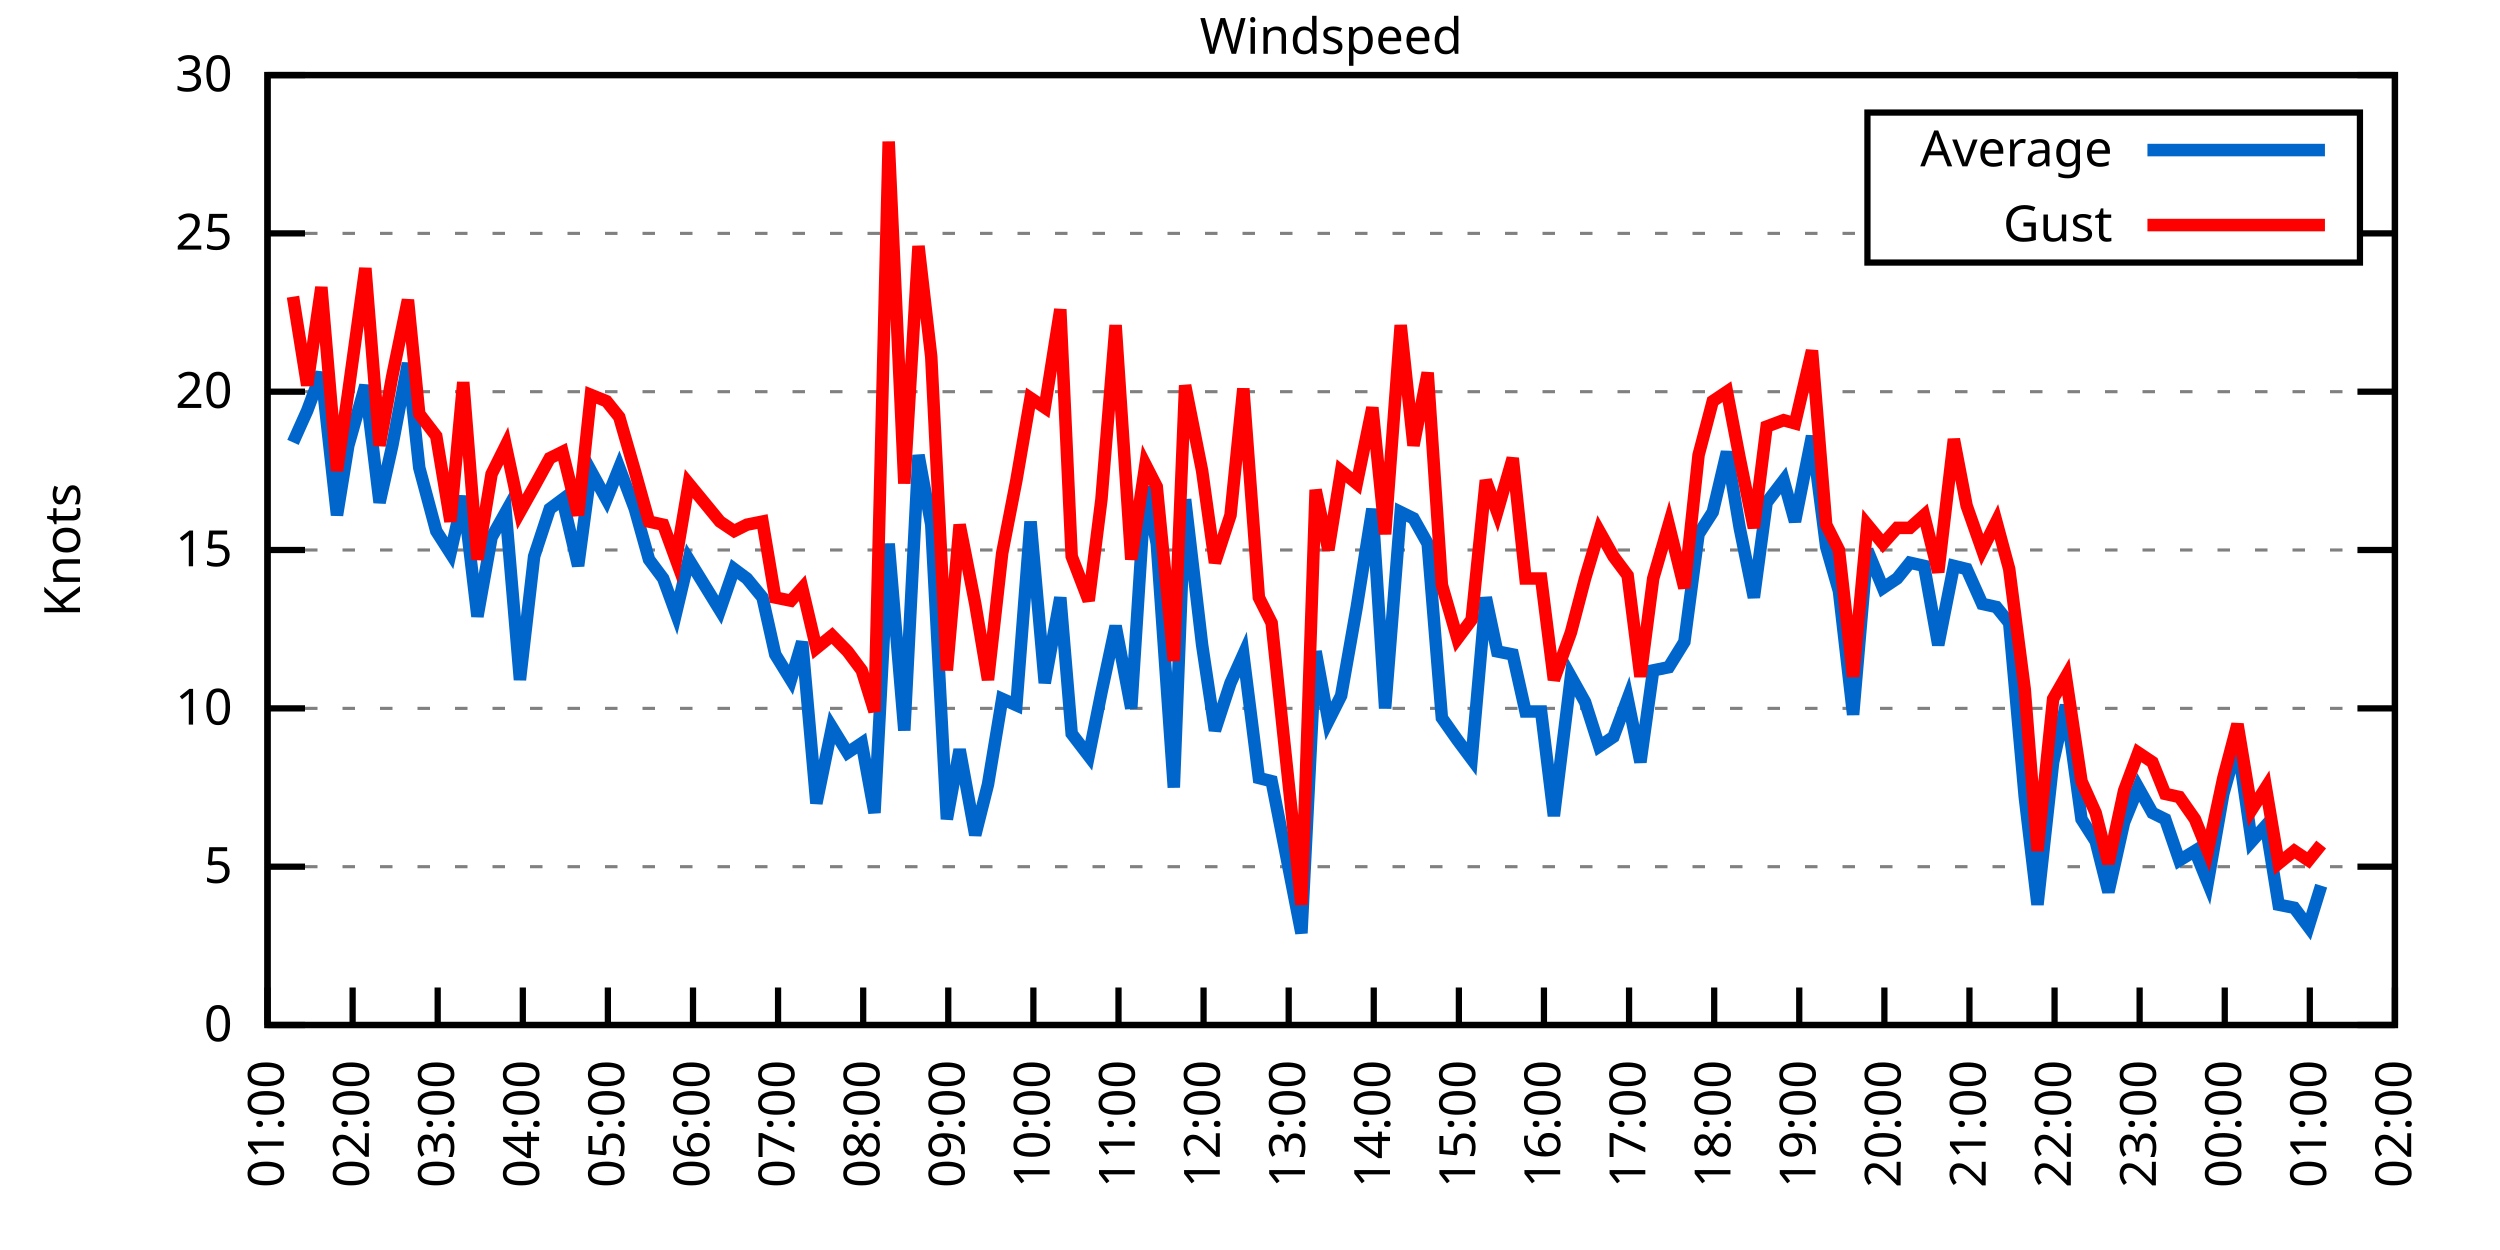
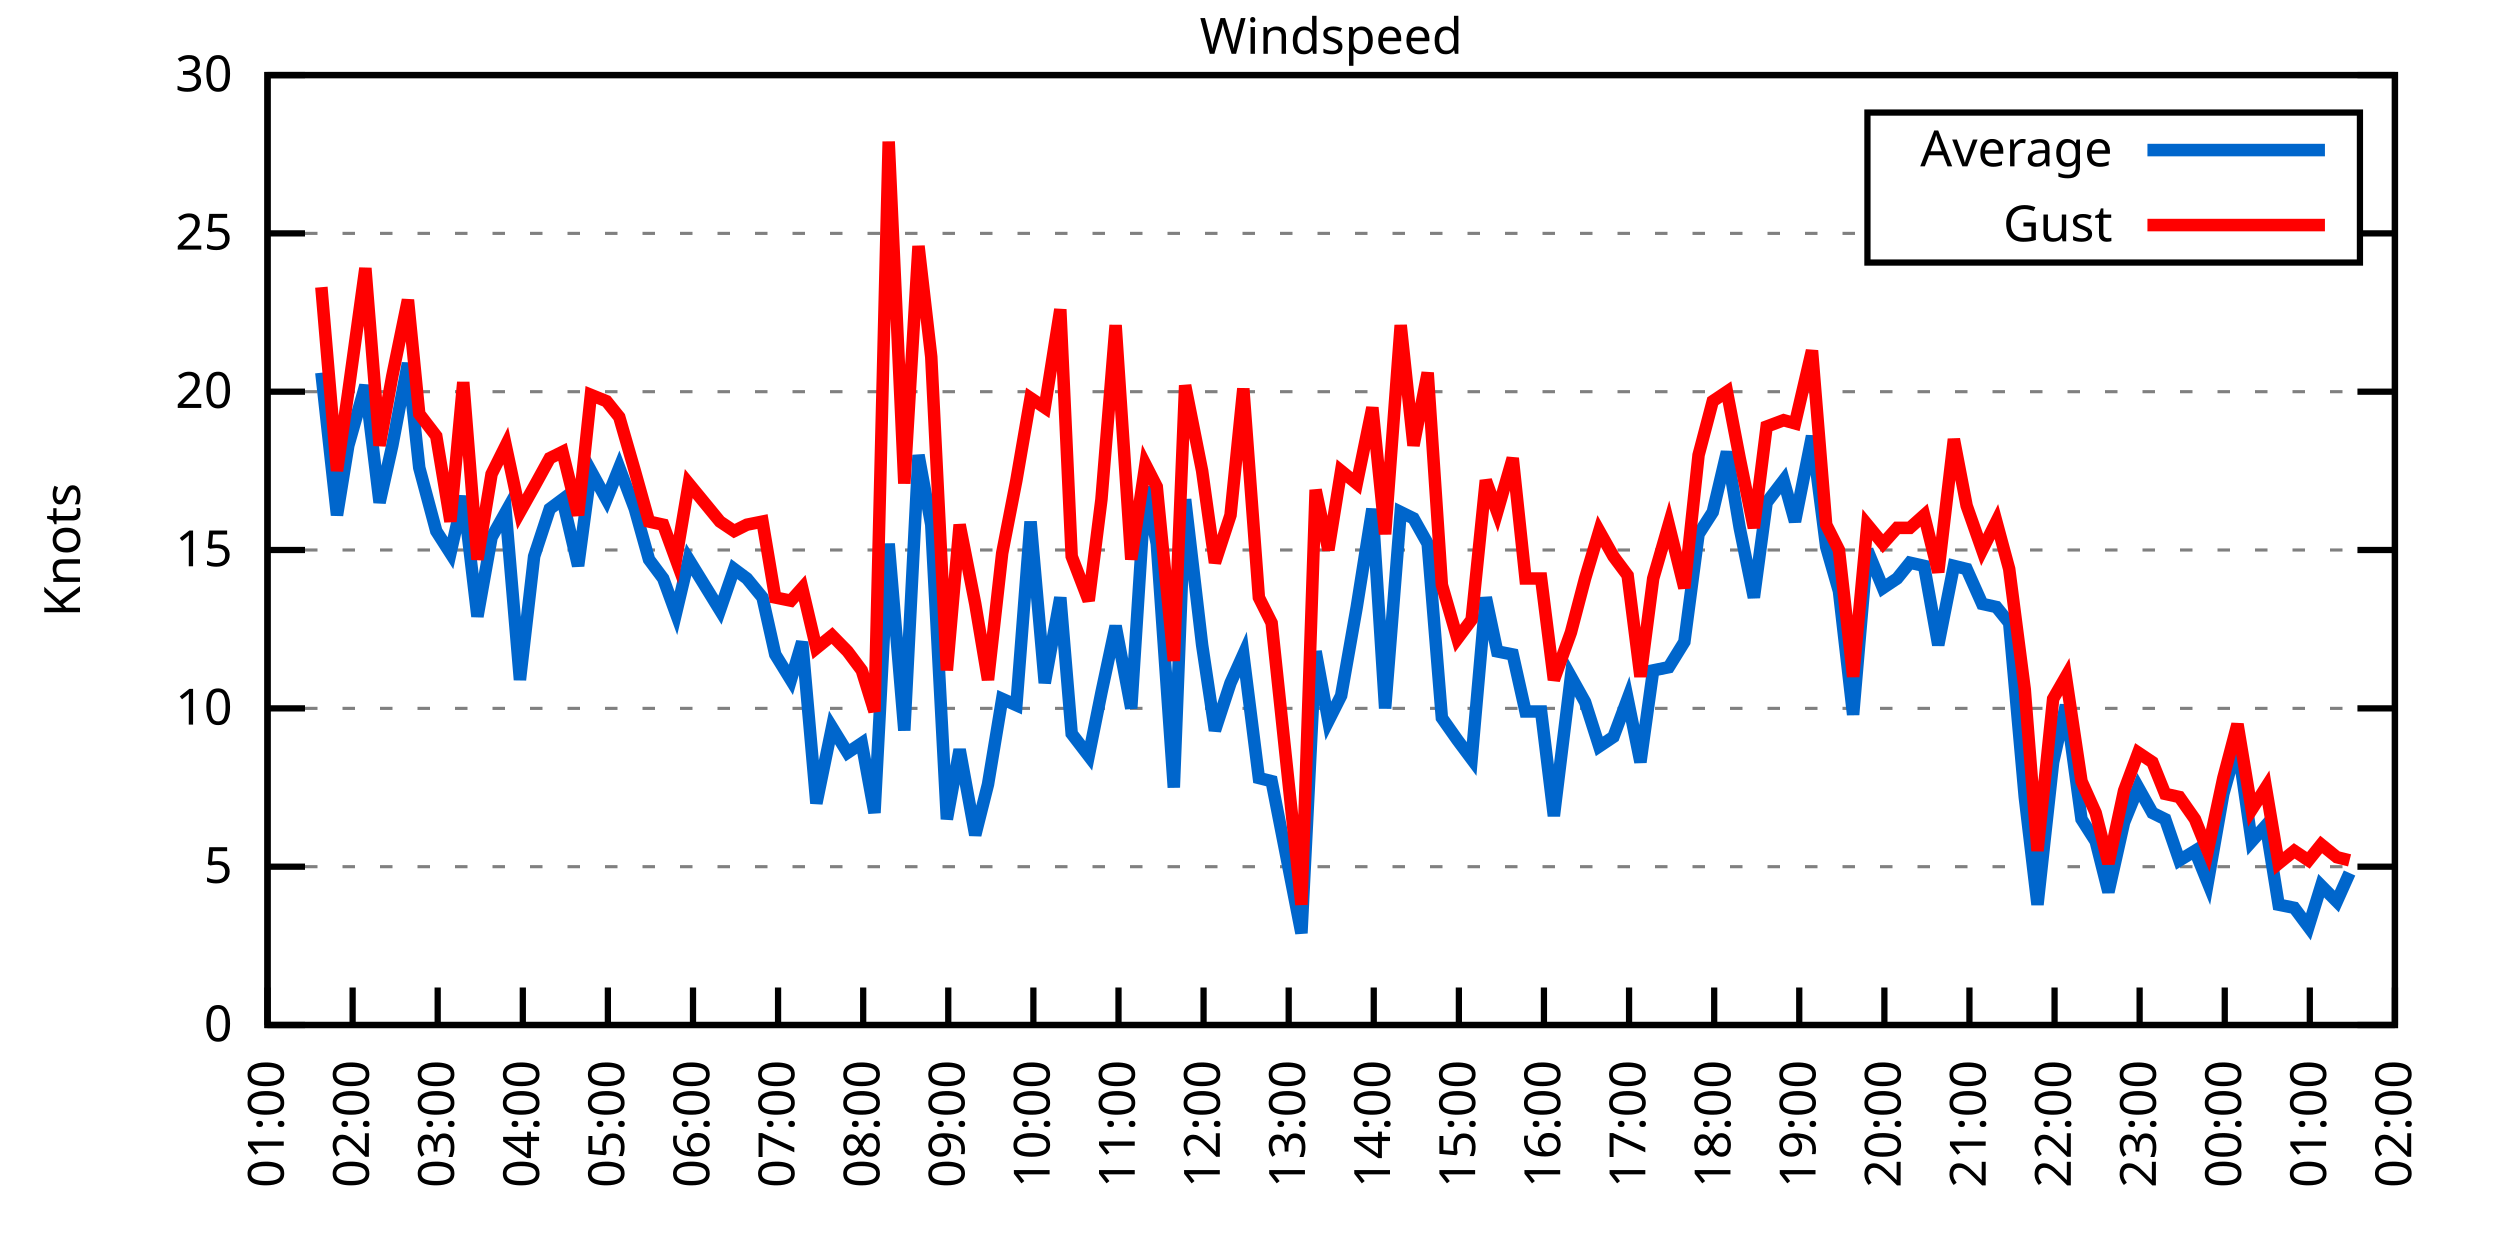
<svg xmlns="http://www.w3.org/2000/svg" xmlns:xlink="http://www.w3.org/1999/xlink" width="400" height="200" viewBox="0 0 400 200">
  <g id="gnuplot_canvas">
    <rect x="0" y="0" width="400" height="200" fill="none" />
    <defs>
      <circle id="gpDot" r="0.5" stroke-width="0.5" stroke="currentColor" />
      <path id="gpPt0" stroke-width="0.333" stroke="currentColor" d="M-1,0 h2 M0,-1 v2" />
      <path id="gpPt1" stroke-width="0.333" stroke="currentColor" d="M-1,-1 L1,1 M1,-1 L-1,1" />
      <path id="gpPt2" stroke-width="0.333" stroke="currentColor" d="M-1,0 L1,0 M0,-1 L0,1 M-1,-1 L1,1 M-1,1 L1,-1" />
      <rect id="gpPt3" stroke-width="0.333" stroke="currentColor" x="-1" y="-1" width="2" height="2" />
      <rect id="gpPt4" stroke-width="0.333" stroke="currentColor" fill="currentColor" x="-1" y="-1" width="2" height="2" />
      <circle id="gpPt5" stroke-width="0.333" stroke="currentColor" cx="0" cy="0" r="1" />
      <use xlink:href="#gpPt5" id="gpPt6" fill="currentColor" stroke="none" />
      <path id="gpPt7" stroke-width="0.333" stroke="currentColor" d="M0,-1.33 L-1.33,0.67 L1.33,0.67 z" />
      <use xlink:href="#gpPt7" id="gpPt8" fill="currentColor" stroke="none" />
      <use xlink:href="#gpPt7" id="gpPt9" stroke="currentColor" transform="rotate(180)" />
      <use xlink:href="#gpPt9" id="gpPt10" fill="currentColor" stroke="none" />
      <use xlink:href="#gpPt3" id="gpPt11" stroke="currentColor" transform="rotate(45)" />
      <use xlink:href="#gpPt11" id="gpPt12" fill="currentColor" stroke="none" />
      <path id="gpPt13" stroke-width="0.333" stroke="currentColor" d="M0,1.330 L1.265,0.411 L0.782,-1.067 L-0.782,-1.076 L-1.265,0.411 z" />
      <use xlink:href="#gpPt13" id="gpPt14" fill="currentColor" stroke="none" />
      <filter id="textbox" filterUnits="objectBoundingBox" x="0" y="0" height="1" width="1">
        <feFlood flood-color="white" flood-opacity="1" result="bgnd" />
        <feComposite in="SourceGraphic" in2="bgnd" operator="atop" />
      </filter>
      <filter id="greybox" filterUnits="objectBoundingBox" x="0" y="0" height="1" width="1">
        <feFlood flood-color="lightgrey" flood-opacity="1" result="grey" />
        <feComposite in="SourceGraphic" in2="grey" operator="atop" />
      </filter>
    </defs>
    <g fill="none" color="white" stroke="currentColor" stroke-width="1.00" stroke-linecap="butt" stroke-linejoin="miter">
</g>
    <g fill="none" color="black" stroke="currentColor" stroke-width="1.00" stroke-linecap="butt" stroke-linejoin="miter">
      <g stroke="none" shape-rendering="crispEdges">
        <polygon fill="rgb(255, 255, 255)" points="42.80,164.00 383.18,164.00 383.18,12.02 42.80,12.02 " />
      </g>
    </g>
    <g fill="none" color="black" stroke="currentColor" stroke-width="1.00" stroke-linecap="butt" stroke-linejoin="miter">
</g>
    <g fill="none" color="black" stroke="black" stroke-width="0.50" stroke-linecap="butt" stroke-linejoin="miter">
</g>
    <g fill="none" color="gray" stroke="currentColor" stroke-width="0.50" stroke-linecap="butt" stroke-linejoin="miter">
      <path stroke="gray" stroke-dasharray="2,4" class="gridline" d="M42.80,164.00 L383.19,164.00  " />
    </g>
    <g fill="none" color="gray" stroke="gray" stroke-width="1.00" stroke-linecap="butt" stroke-linejoin="miter">
</g>
    <g fill="none" color="black" stroke="currentColor" stroke-width="1.00" stroke-linecap="butt" stroke-linejoin="miter">
      <path stroke="black" d="M42.80,164.00 L48.80,164.00 M383.19,164.00 L377.19,164.00  " />
      <g transform="translate(37.20,166.60)" stroke="none" fill="black" font-family="Sans" font-size="8.00" text-anchor="end">
        <text>
          <tspan font-family="Sans"> 0</tspan>
        </text>
      </g>
    </g>
    <g fill="none" color="black" stroke="currentColor" stroke-width="1.00" stroke-linecap="butt" stroke-linejoin="miter">
</g>
    <g fill="none" color="black" stroke="black" stroke-width="0.50" stroke-linecap="butt" stroke-linejoin="miter">
</g>
    <g fill="none" color="gray" stroke="currentColor" stroke-width="0.50" stroke-linecap="butt" stroke-linejoin="miter">
      <path stroke="gray" stroke-dasharray="2,4" class="gridline" d="M42.80,138.67 L383.19,138.67  " />
    </g>
    <g fill="none" color="gray" stroke="gray" stroke-width="1.00" stroke-linecap="butt" stroke-linejoin="miter">
</g>
    <g fill="none" color="black" stroke="currentColor" stroke-width="1.00" stroke-linecap="butt" stroke-linejoin="miter">
      <path stroke="black" d="M42.80,138.67 L48.80,138.67 M383.19,138.67 L377.19,138.67  " />
      <g transform="translate(37.20,141.27)" stroke="none" fill="black" font-family="Sans" font-size="8.00" text-anchor="end">
        <text>
          <tspan font-family="Sans"> 5</tspan>
        </text>
      </g>
    </g>
    <g fill="none" color="black" stroke="currentColor" stroke-width="1.00" stroke-linecap="butt" stroke-linejoin="miter">
</g>
    <g fill="none" color="black" stroke="black" stroke-width="0.50" stroke-linecap="butt" stroke-linejoin="miter">
</g>
    <g fill="none" color="gray" stroke="currentColor" stroke-width="0.50" stroke-linecap="butt" stroke-linejoin="miter">
      <path stroke="gray" stroke-dasharray="2,4" class="gridline" d="M42.80,113.34 L383.19,113.34  " />
    </g>
    <g fill="none" color="gray" stroke="gray" stroke-width="1.00" stroke-linecap="butt" stroke-linejoin="miter">
</g>
    <g fill="none" color="black" stroke="currentColor" stroke-width="1.00" stroke-linecap="butt" stroke-linejoin="miter">
      <path stroke="black" d="M42.80,113.34 L48.80,113.34 M383.19,113.34 L377.19,113.34  " />
      <g transform="translate(37.20,115.94)" stroke="none" fill="black" font-family="Sans" font-size="8.00" text-anchor="end">
        <text>
          <tspan font-family="Sans"> 10</tspan>
        </text>
      </g>
    </g>
    <g fill="none" color="black" stroke="currentColor" stroke-width="1.00" stroke-linecap="butt" stroke-linejoin="miter">
</g>
    <g fill="none" color="black" stroke="black" stroke-width="0.50" stroke-linecap="butt" stroke-linejoin="miter">
</g>
    <g fill="none" color="gray" stroke="currentColor" stroke-width="0.50" stroke-linecap="butt" stroke-linejoin="miter">
      <path stroke="gray" stroke-dasharray="2,4" class="gridline" d="M42.80,88.00 L383.19,88.00  " />
    </g>
    <g fill="none" color="gray" stroke="gray" stroke-width="1.00" stroke-linecap="butt" stroke-linejoin="miter">
</g>
    <g fill="none" color="black" stroke="currentColor" stroke-width="1.00" stroke-linecap="butt" stroke-linejoin="miter">
      <path stroke="black" d="M42.80,88.00 L48.80,88.00 M383.19,88.00 L377.19,88.00  " />
      <g transform="translate(37.20,90.60)" stroke="none" fill="black" font-family="Sans" font-size="8.00" text-anchor="end">
        <text>
          <tspan font-family="Sans"> 15</tspan>
        </text>
      </g>
    </g>
    <g fill="none" color="black" stroke="currentColor" stroke-width="1.00" stroke-linecap="butt" stroke-linejoin="miter">
</g>
    <g fill="none" color="black" stroke="black" stroke-width="0.50" stroke-linecap="butt" stroke-linejoin="miter">
</g>
    <g fill="none" color="gray" stroke="currentColor" stroke-width="0.50" stroke-linecap="butt" stroke-linejoin="miter">
      <path stroke="gray" stroke-dasharray="2,4" class="gridline" d="M42.80,62.67 L383.19,62.67  " />
    </g>
    <g fill="none" color="gray" stroke="gray" stroke-width="1.00" stroke-linecap="butt" stroke-linejoin="miter">
</g>
    <g fill="none" color="black" stroke="currentColor" stroke-width="1.00" stroke-linecap="butt" stroke-linejoin="miter">
      <path stroke="black" d="M42.80,62.67 L48.80,62.67 M383.19,62.67 L377.19,62.67  " />
      <g transform="translate(37.20,65.27)" stroke="none" fill="black" font-family="Sans" font-size="8.00" text-anchor="end">
        <text>
          <tspan font-family="Sans"> 20</tspan>
        </text>
      </g>
    </g>
    <g fill="none" color="black" stroke="currentColor" stroke-width="1.00" stroke-linecap="butt" stroke-linejoin="miter">
</g>
    <g fill="none" color="black" stroke="black" stroke-width="0.50" stroke-linecap="butt" stroke-linejoin="miter">
</g>
    <g fill="none" color="gray" stroke="currentColor" stroke-width="0.50" stroke-linecap="butt" stroke-linejoin="miter">
      <path stroke="gray" stroke-dasharray="2,4" class="gridline" d="M42.80,37.34 L298.79,37.34 M377.59,37.34 L383.19,37.34  " />
    </g>
    <g fill="none" color="gray" stroke="gray" stroke-width="1.00" stroke-linecap="butt" stroke-linejoin="miter">
</g>
    <g fill="none" color="black" stroke="currentColor" stroke-width="1.00" stroke-linecap="butt" stroke-linejoin="miter">
      <path stroke="black" d="M42.80,37.34 L48.80,37.34 M383.19,37.34 L377.19,37.34  " />
      <g transform="translate(37.20,39.94)" stroke="none" fill="black" font-family="Sans" font-size="8.00" text-anchor="end">
        <text>
          <tspan font-family="Sans"> 25</tspan>
        </text>
      </g>
    </g>
    <g fill="none" color="black" stroke="currentColor" stroke-width="1.00" stroke-linecap="butt" stroke-linejoin="miter">
</g>
    <g fill="none" color="black" stroke="black" stroke-width="0.50" stroke-linecap="butt" stroke-linejoin="miter">
</g>
    <g fill="none" color="gray" stroke="currentColor" stroke-width="0.50" stroke-linecap="butt" stroke-linejoin="miter">
      <path stroke="gray" stroke-dasharray="2,4" class="gridline" d="M42.80,12.01 L383.19,12.01  " />
    </g>
    <g fill="none" color="gray" stroke="gray" stroke-width="1.00" stroke-linecap="butt" stroke-linejoin="miter">
</g>
    <g fill="none" color="black" stroke="currentColor" stroke-width="1.00" stroke-linecap="butt" stroke-linejoin="miter">
      <path stroke="black" d="M42.80,12.01 L48.80,12.01 M383.19,12.01 L377.19,12.01  " />
      <g transform="translate(37.20,14.61)" stroke="none" fill="black" font-family="Sans" font-size="8.00" text-anchor="end">
        <text>
          <tspan font-family="Sans"> 30</tspan>
        </text>
      </g>
    </g>
    <g fill="none" color="black" stroke="currentColor" stroke-width="1.00" stroke-linecap="butt" stroke-linejoin="miter">
      <path stroke="black" d="M42.80,164.00 L42.80,158.00  " />
      <g transform="translate(45.40,169.60) rotate(270.00)" stroke="none" fill="black" font-family="Sans" font-size="8.00" text-anchor="end">
        <text>
          <tspan font-family="Sans">01:00</tspan>
        </text>
      </g>
    </g>
    <g fill="none" color="black" stroke="currentColor" stroke-width="1.00" stroke-linecap="butt" stroke-linejoin="miter">
      <path stroke="black" d="M56.42,164.00 L56.42,158.00  " />
      <g transform="translate(59.02,169.60) rotate(270.00)" stroke="none" fill="black" font-family="Sans" font-size="8.00" text-anchor="end">
        <text>
          <tspan font-family="Sans">02:00</tspan>
        </text>
      </g>
    </g>
    <g fill="none" color="black" stroke="currentColor" stroke-width="1.00" stroke-linecap="butt" stroke-linejoin="miter">
      <path stroke="black" d="M70.03,164.00 L70.03,158.00  " />
      <g transform="translate(72.63,169.60) rotate(270.00)" stroke="none" fill="black" font-family="Sans" font-size="8.00" text-anchor="end">
        <text>
          <tspan font-family="Sans">03:00</tspan>
        </text>
      </g>
    </g>
    <g fill="none" color="black" stroke="currentColor" stroke-width="1.00" stroke-linecap="butt" stroke-linejoin="miter">
      <path stroke="black" d="M83.65,164.00 L83.65,158.00  " />
      <g transform="translate(86.25,169.60) rotate(270.00)" stroke="none" fill="black" font-family="Sans" font-size="8.00" text-anchor="end">
        <text>
          <tspan font-family="Sans">04:00</tspan>
        </text>
      </g>
    </g>
    <g fill="none" color="black" stroke="currentColor" stroke-width="1.00" stroke-linecap="butt" stroke-linejoin="miter">
      <path stroke="black" d="M97.26,164.00 L97.26,158.00  " />
      <g transform="translate(99.86,169.60) rotate(270.00)" stroke="none" fill="black" font-family="Sans" font-size="8.00" text-anchor="end">
        <text>
          <tspan font-family="Sans">05:00</tspan>
        </text>
      </g>
    </g>
    <g fill="none" color="black" stroke="currentColor" stroke-width="1.00" stroke-linecap="butt" stroke-linejoin="miter">
      <path stroke="black" d="M110.88,164.00 L110.88,158.00  " />
      <g transform="translate(113.48,169.60) rotate(270.00)" stroke="none" fill="black" font-family="Sans" font-size="8.00" text-anchor="end">
        <text>
          <tspan font-family="Sans">06:00</tspan>
        </text>
      </g>
    </g>
    <g fill="none" color="black" stroke="currentColor" stroke-width="1.00" stroke-linecap="butt" stroke-linejoin="miter">
      <path stroke="black" d="M124.49,164.00 L124.49,158.00  " />
      <g transform="translate(127.09,169.60) rotate(270.00)" stroke="none" fill="black" font-family="Sans" font-size="8.00" text-anchor="end">
        <text>
          <tspan font-family="Sans">07:00</tspan>
        </text>
      </g>
    </g>
    <g fill="none" color="black" stroke="currentColor" stroke-width="1.00" stroke-linecap="butt" stroke-linejoin="miter">
      <path stroke="black" d="M138.11,164.00 L138.11,158.00  " />
      <g transform="translate(140.71,169.60) rotate(270.00)" stroke="none" fill="black" font-family="Sans" font-size="8.00" text-anchor="end">
        <text>
          <tspan font-family="Sans">08:00</tspan>
        </text>
      </g>
    </g>
    <g fill="none" color="black" stroke="currentColor" stroke-width="1.00" stroke-linecap="butt" stroke-linejoin="miter">
      <path stroke="black" d="M151.72,164.00 L151.72,158.00  " />
      <g transform="translate(154.32,169.60) rotate(270.00)" stroke="none" fill="black" font-family="Sans" font-size="8.00" text-anchor="end">
        <text>
          <tspan font-family="Sans">09:00</tspan>
        </text>
      </g>
    </g>
    <g fill="none" color="black" stroke="currentColor" stroke-width="1.00" stroke-linecap="butt" stroke-linejoin="miter">
      <path stroke="black" d="M165.34,164.00 L165.34,158.00  " />
      <g transform="translate(167.94,169.60) rotate(270.00)" stroke="none" fill="black" font-family="Sans" font-size="8.00" text-anchor="end">
        <text>
          <tspan font-family="Sans">10:00</tspan>
        </text>
      </g>
    </g>
    <g fill="none" color="black" stroke="currentColor" stroke-width="1.00" stroke-linecap="butt" stroke-linejoin="miter">
      <path stroke="black" d="M178.96,164.00 L178.96,158.00  " />
      <g transform="translate(181.56,169.60) rotate(270.00)" stroke="none" fill="black" font-family="Sans" font-size="8.00" text-anchor="end">
        <text>
          <tspan font-family="Sans">11:00</tspan>
        </text>
      </g>
    </g>
    <g fill="none" color="black" stroke="currentColor" stroke-width="1.00" stroke-linecap="butt" stroke-linejoin="miter">
      <path stroke="black" d="M192.57,164.00 L192.57,158.00  " />
      <g transform="translate(195.17,169.60) rotate(270.00)" stroke="none" fill="black" font-family="Sans" font-size="8.00" text-anchor="end">
        <text>
          <tspan font-family="Sans">12:00</tspan>
        </text>
      </g>
    </g>
    <g fill="none" color="black" stroke="currentColor" stroke-width="1.00" stroke-linecap="butt" stroke-linejoin="miter">
      <path stroke="black" d="M206.19,164.00 L206.19,158.00  " />
      <g transform="translate(208.79,169.60) rotate(270.00)" stroke="none" fill="black" font-family="Sans" font-size="8.00" text-anchor="end">
        <text>
          <tspan font-family="Sans">13:00</tspan>
        </text>
      </g>
    </g>
    <g fill="none" color="black" stroke="currentColor" stroke-width="1.00" stroke-linecap="butt" stroke-linejoin="miter">
      <path stroke="black" d="M219.80,164.00 L219.80,158.00  " />
      <g transform="translate(222.40,169.60) rotate(270.00)" stroke="none" fill="black" font-family="Sans" font-size="8.00" text-anchor="end">
        <text>
          <tspan font-family="Sans">14:00</tspan>
        </text>
      </g>
    </g>
    <g fill="none" color="black" stroke="currentColor" stroke-width="1.00" stroke-linecap="butt" stroke-linejoin="miter">
      <path stroke="black" d="M233.42,164.00 L233.42,158.00  " />
      <g transform="translate(236.02,169.60) rotate(270.00)" stroke="none" fill="black" font-family="Sans" font-size="8.00" text-anchor="end">
        <text>
          <tspan font-family="Sans">15:00</tspan>
        </text>
      </g>
    </g>
    <g fill="none" color="black" stroke="currentColor" stroke-width="1.00" stroke-linecap="butt" stroke-linejoin="miter">
      <path stroke="black" d="M247.03,164.00 L247.03,158.00  " />
      <g transform="translate(249.63,169.60) rotate(270.00)" stroke="none" fill="black" font-family="Sans" font-size="8.00" text-anchor="end">
        <text>
          <tspan font-family="Sans">16:00</tspan>
        </text>
      </g>
    </g>
    <g fill="none" color="black" stroke="currentColor" stroke-width="1.00" stroke-linecap="butt" stroke-linejoin="miter">
      <path stroke="black" d="M260.65,164.00 L260.65,158.00  " />
      <g transform="translate(263.25,169.60) rotate(270.00)" stroke="none" fill="black" font-family="Sans" font-size="8.00" text-anchor="end">
        <text>
          <tspan font-family="Sans">17:00</tspan>
        </text>
      </g>
    </g>
    <g fill="none" color="black" stroke="currentColor" stroke-width="1.00" stroke-linecap="butt" stroke-linejoin="miter">
      <path stroke="black" d="M274.27,164.00 L274.27,158.00  " />
      <g transform="translate(276.87,169.60) rotate(270.00)" stroke="none" fill="black" font-family="Sans" font-size="8.00" text-anchor="end">
        <text>
          <tspan font-family="Sans">18:00</tspan>
        </text>
      </g>
    </g>
    <g fill="none" color="black" stroke="currentColor" stroke-width="1.00" stroke-linecap="butt" stroke-linejoin="miter">
      <path stroke="black" d="M287.88,164.00 L287.88,158.00  " />
      <g transform="translate(290.48,169.60) rotate(270.00)" stroke="none" fill="black" font-family="Sans" font-size="8.00" text-anchor="end">
        <text>
          <tspan font-family="Sans">19:00</tspan>
        </text>
      </g>
    </g>
    <g fill="none" color="black" stroke="currentColor" stroke-width="1.00" stroke-linecap="butt" stroke-linejoin="miter">
      <path stroke="black" d="M301.50,164.00 L301.50,158.00  " />
      <g transform="translate(304.10,169.60) rotate(270.00)" stroke="none" fill="black" font-family="Sans" font-size="8.00" text-anchor="end">
        <text>
          <tspan font-family="Sans">20:00</tspan>
        </text>
      </g>
    </g>
    <g fill="none" color="black" stroke="currentColor" stroke-width="1.00" stroke-linecap="butt" stroke-linejoin="miter">
      <path stroke="black" d="M315.11,164.00 L315.11,158.00  " />
      <g transform="translate(317.71,169.60) rotate(270.00)" stroke="none" fill="black" font-family="Sans" font-size="8.00" text-anchor="end">
        <text>
          <tspan font-family="Sans">21:00</tspan>
        </text>
      </g>
    </g>
    <g fill="none" color="black" stroke="currentColor" stroke-width="1.00" stroke-linecap="butt" stroke-linejoin="miter">
      <path stroke="black" d="M328.73,164.00 L328.73,158.00  " />
      <g transform="translate(331.33,169.60) rotate(270.00)" stroke="none" fill="black" font-family="Sans" font-size="8.00" text-anchor="end">
        <text>
          <tspan font-family="Sans">22:00</tspan>
        </text>
      </g>
    </g>
    <g fill="none" color="black" stroke="currentColor" stroke-width="1.00" stroke-linecap="butt" stroke-linejoin="miter">
      <path stroke="black" d="M342.34,164.00 L342.34,158.00  " />
      <g transform="translate(344.94,169.60) rotate(270.00)" stroke="none" fill="black" font-family="Sans" font-size="8.00" text-anchor="end">
        <text>
          <tspan font-family="Sans">23:00</tspan>
        </text>
      </g>
    </g>
    <g fill="none" color="black" stroke="currentColor" stroke-width="1.00" stroke-linecap="butt" stroke-linejoin="miter">
      <path stroke="black" d="M355.96,164.00 L355.96,158.00  " />
      <g transform="translate(358.56,169.60) rotate(270.00)" stroke="none" fill="black" font-family="Sans" font-size="8.00" text-anchor="end">
        <text>
          <tspan font-family="Sans">00:00</tspan>
        </text>
      </g>
    </g>
    <g fill="none" color="black" stroke="currentColor" stroke-width="1.00" stroke-linecap="butt" stroke-linejoin="miter">
      <path stroke="black" d="M369.57,164.00 L369.57,158.00  " />
      <g transform="translate(372.17,169.60) rotate(270.00)" stroke="none" fill="black" font-family="Sans" font-size="8.00" text-anchor="end">
        <text>
          <tspan font-family="Sans">01:00</tspan>
        </text>
      </g>
    </g>
    <g fill="none" color="black" stroke="currentColor" stroke-width="1.00" stroke-linecap="butt" stroke-linejoin="miter">
      <path stroke="black" d="M383.19,164.00 L383.19,158.00  " />
      <g transform="translate(385.79,169.60) rotate(270.00)" stroke="none" fill="black" font-family="Sans" font-size="8.00" text-anchor="end">
        <text>
          <tspan font-family="Sans">02:00</tspan>
        </text>
      </g>
    </g>
    <g fill="none" color="black" stroke="currentColor" stroke-width="1.00" stroke-linecap="butt" stroke-linejoin="miter">
</g>
    <g fill="none" color="black" stroke="currentColor" stroke-width="1.00" stroke-linecap="butt" stroke-linejoin="miter">
      <path stroke="black" d="M42.80,12.01 L42.80,164.00 L383.19,164.00 L383.19,12.01 L42.80,12.01 Z  " />
    </g>
    <g fill="none" color="black" stroke="currentColor" stroke-width="1.00" stroke-linecap="butt" stroke-linejoin="miter">
</g>
    <g fill="none" color="black" stroke="currentColor" stroke-width="1.00" stroke-linecap="butt" stroke-linejoin="miter">
      <path stroke="black" d="M298.79,42.01 L298.79,18.01 L377.59,18.01 L377.59,42.01 L298.79,42.01 Z  " />
    </g>
    <g id="Windspeed_plot_1">
      <g fill="none" color="white" stroke="black" stroke-width="2.00" stroke-linecap="butt" stroke-linejoin="miter">
</g>
      <g fill="none" color="black" stroke="currentColor" stroke-width="2.00" stroke-linecap="butt" stroke-linejoin="miter">
        <g transform="translate(337.99,26.61)" stroke="none" fill="black" font-family="Sans" font-size="8.00" text-anchor="end">
          <text>
            <tspan font-family="Sans">Average</tspan>
          </text>
        </g>
      </g>
      <g fill="none" color="black" stroke="currentColor" stroke-width="2.00" stroke-linecap="butt" stroke-linejoin="miter">
-         <path stroke="rgb(  0, 102, 204)" d="M343.59,24.01 L371.99,24.01 M46.88,70.78 L49.15,65.71 L51.42,59.63 L53.92,82.43 L55.73,71.29 L58.46,61.66   L60.73,80.41 L62.77,71.29 L65.27,58.11 L67.08,74.83 L69.80,84.97 L72.07,88.51 L74.12,79.39 L76.39,98.64   L78.65,85.98 L80.92,81.93 L83.19,108.78 L85.46,89.02 L87.96,81.42 L90.00,79.90 L92.50,90.54 L94.54,75.34   L97.04,79.90 L99.08,74.83 L101.57,81.42 L103.84,89.52 L106.11,92.56 L108.15,98.14 L110.20,89.52 L115.19,97.63   L117.46,91.04 L119.50,92.56 L122.00,95.60 L124.04,104.72 L126.54,108.78 L128.35,102.70 L130.62,128.54 L133.12,116.38   L135.61,120.43 L137.88,118.91 L139.92,130.06 L142.19,86.99 L144.69,116.88 L146.96,72.81 L149.00,83.95 L151.50,131.07   L153.54,119.92 L156.04,133.60 L158.08,125.50 L160.35,111.82 L162.62,112.83 L164.89,83.45 L167.16,109.28 L169.65,95.60   L171.47,117.39 L174.19,120.94 L176.23,110.80 L178.50,100.16 L181.00,113.34 L183.27,77.87 L185.08,86.99 L187.81,126.00   L189.62,79.90 L192.34,103.20 L194.39,116.88 L196.88,109.28 L198.93,104.72 L201.42,124.48 L203.46,124.99 L208.23,149.31   L210.50,104.22 L212.54,115.36 L214.58,111.31 L217.08,97.12 L219.58,81.42 L221.62,113.34 L224.11,81.93 L226.16,82.94   L228.43,86.99 L230.70,114.86 L233.19,118.40 L235.46,121.44 L237.73,95.60 L239.55,104.22 L242.04,104.72 L244.08,113.84   L246.58,113.84 L248.62,130.56 L251.35,108.27 L253.61,112.32 L255.88,119.42 L258.15,117.90 L260.42,111.82 L262.47,121.95   L264.51,107.26 L267.00,106.75 L269.50,102.70 L271.77,85.47 L274.04,81.93 L276.31,72.30 L278.35,84.46 L280.62,95.60   L282.66,80.41 L285.38,76.86 L287.20,83.45 L289.92,69.77 L292.19,87.50 L294.23,94.59 L296.50,114.35 L298.77,88.00   L301.27,94.08 L303.54,92.56 L305.58,90.03 L307.85,90.54 L310.12,103.20 L312.62,90.54 L314.66,91.04 L317.15,96.62   L319.42,97.12 L321.47,99.66 L323.96,127.52 L326.00,144.75 L328.50,121.95 L330.54,112.83 L333.04,131.07 L335.31,134.62   L337.35,142.72 L339.85,131.58 L342.12,126.00 L344.39,130.06 L346.43,131.07 L348.70,137.66 L351.19,136.14 L353.24,141.20   L355.73,127.02 L358.00,118.91 L360.27,134.62 L362.54,132.08 L364.58,144.75 L367.08,145.25 L369.35,148.29 L371.39,141.71    " />
+         <path stroke="rgb(  0, 102, 204)" d="M343.59,24.01 L371.99,24.01 M51.42,59.63 L53.92,82.43 L55.73,71.29 L58.46,61.66 L60.73,80.41 L62.77,71.29   L65.27,58.11 L67.08,74.83 L69.80,84.97 L72.07,88.51 L74.12,79.39 L76.39,98.64 L78.65,85.98 L80.92,81.93   L83.19,108.78 L85.46,89.02 L87.96,81.42 L90.00,79.90 L92.50,90.54 L94.54,75.34 L97.04,79.90 L99.08,74.83   L101.57,81.42 L103.84,89.52 L106.11,92.56 L108.15,98.14 L110.20,89.52 L115.19,97.63 L117.46,91.04 L119.50,92.56   L122.00,95.60 L124.04,104.72 L126.54,108.78 L128.35,102.70 L130.62,128.54 L133.12,116.38 L135.61,120.43 L137.88,118.91   L139.92,130.06 L142.19,86.99 L144.69,116.88 L146.96,72.81 L149.00,83.95 L151.50,131.07 L153.54,119.92 L156.04,133.60   L158.08,125.50 L160.35,111.82 L162.62,112.83 L164.89,83.45 L167.16,109.28 L169.65,95.60 L171.47,117.39 L174.19,120.94   L176.23,110.80 L178.50,100.16 L181.00,113.34 L183.27,77.87 L185.08,86.99 L187.81,126.00 L189.62,79.90 L192.34,103.20   L194.39,116.88 L196.88,109.28 L198.93,104.72 L201.42,124.48 L203.46,124.99 L208.23,149.31 L210.50,104.22 L212.54,115.36   L214.58,111.31 L217.08,97.12 L219.58,81.42 L221.62,113.34 L224.11,81.93 L226.16,82.94 L228.43,86.99 L230.70,114.86   L233.19,118.40 L235.46,121.44 L237.73,95.60 L239.55,104.22 L242.04,104.72 L244.08,113.84 L246.58,113.84 L248.62,130.56   L251.35,108.27 L253.61,112.32 L255.88,119.42 L258.15,117.90 L260.42,111.82 L262.47,121.95 L264.51,107.26 L267.00,106.75   L269.50,102.70 L271.77,85.47 L274.04,81.93 L276.31,72.30 L278.35,84.46 L280.62,95.60 L282.66,80.41 L285.38,76.86   L287.20,83.45 L289.92,69.77 L292.19,87.50 L294.23,94.59 L296.50,114.35 L298.77,88.00 L301.27,94.08 L303.54,92.56   L305.58,90.03 L307.85,90.54 L310.12,103.20 L312.62,90.54 L314.66,91.04 L317.15,96.62 L319.42,97.12 L321.47,99.66   L323.96,127.52 L326.00,144.75 L328.50,121.95 L330.54,112.83 L333.04,131.07 L335.31,134.62 L337.35,142.72 L339.85,131.58   L342.12,126.00 L344.39,130.06 L346.43,131.07 L348.70,137.66 L351.19,136.14 L353.24,141.20 L355.73,127.02 L358.00,118.91   L360.27,134.62 L362.54,132.08 L364.58,144.75 L367.08,145.25 L369.35,148.29 L371.39,141.71 L373.89,144.24 L375.93,139.68    " />
      </g>
    </g>
    <g id="Windspeed_plot_2">
      <g fill="none" color="black" stroke="currentColor" stroke-width="2.00" stroke-linecap="butt" stroke-linejoin="miter">
        <g transform="translate(337.99,38.61)" stroke="none" fill="black" font-family="Sans" font-size="8.00" text-anchor="end">
          <text>
            <tspan font-family="Sans">Gust</tspan>
          </text>
        </g>
      </g>
      <g fill="none" color="black" stroke="currentColor" stroke-width="2.00" stroke-linecap="butt" stroke-linejoin="miter">
-         <path stroke="rgb(255,   0,   0)" d="M343.59,36.01 L371.99,36.01 M46.88,47.47 L49.15,61.66 L51.42,45.95 L53.92,75.34 L55.73,62.67 L58.46,42.91   L60.73,71.29 L62.77,60.14 L65.27,47.98 L67.08,66.22 L69.80,69.77 L72.07,83.45 L74.12,61.15 L76.39,89.52   L78.65,75.85 L80.92,71.29 L83.19,81.93 L85.46,77.87 L87.96,73.31 L90.00,72.30 L92.50,82.43 L94.54,63.18   L97.04,64.19 L99.08,66.73 L101.57,75.34 L103.84,83.45 L106.11,83.95 L108.15,89.52 L110.20,77.37 L115.19,83.45   L117.46,84.97 L119.50,83.95 L122.00,83.45 L124.04,95.60 L126.54,96.11 L128.35,94.08 L130.62,103.71 L133.12,101.68   L135.61,104.22 L137.88,107.26 L139.92,113.84 L142.19,22.65 L144.69,77.37 L146.96,39.37 L149.00,57.10 L151.50,107.26   L153.54,83.95 L156.04,96.62 L158.08,108.78 L160.35,88.51 L162.62,76.86 L164.89,63.69 L167.16,65.21 L169.65,49.50   L171.47,89.02 L174.19,96.11 L176.23,79.90 L178.50,52.03 L181.00,89.52 L183.27,74.33 L185.08,77.87 L187.81,105.74   L189.62,61.66 L192.34,75.34 L194.39,90.03 L196.88,82.43 L198.93,62.17 L201.42,95.60 L203.46,99.66 L208.23,144.75   L210.50,78.38 L212.54,88.00 L214.58,75.34 L217.08,77.37 L219.58,65.21 L221.62,85.47 L224.11,52.03 L226.16,71.29   L228.43,59.63 L230.70,93.58 L233.19,102.19 L235.46,99.15 L237.73,76.86 L239.55,81.93 L242.04,73.31 L244.08,92.56   L246.58,92.56 L248.62,108.78 L251.35,101.18 L253.61,92.56 L255.88,84.97 L258.15,89.02 L260.42,92.06 L262.47,108.27   L264.51,92.56 L267.00,83.95 L269.50,94.08 L271.77,72.81 L274.04,64.19 L276.31,62.67 L278.35,73.31 L280.62,84.46   L282.66,68.25 L285.38,67.23 L287.20,67.74 L289.92,56.09 L292.19,83.95 L294.23,88.00 L296.50,108.27 L298.77,83.95   L301.27,86.99 L303.54,84.46 L305.58,84.46 L307.85,82.43 L310.12,91.55 L312.62,70.27 L314.66,80.91 L317.15,88.00   L319.42,83.45 L321.47,91.04 L323.96,110.30 L326.00,136.14 L328.50,111.82 L330.54,108.27 L333.04,124.99 L335.31,130.06   L337.35,138.16 L339.85,126.51 L342.12,120.43 L344.39,121.95 L346.43,127.02 L348.70,127.52 L351.19,131.07 L353.24,136.14   L355.73,124.48 L358.00,115.87 L360.27,129.55 L362.54,126.00 L364.58,138.16 L367.08,136.14 L369.35,137.66 L371.39,135.12    " />
+         <path stroke="rgb(255,   0,   0)" d="M343.59,36.01 L371.99,36.01 M51.42,45.95 L53.92,75.34 L55.73,62.67 L58.46,42.91 L60.73,71.29 L62.77,60.14   L65.27,47.98 L67.08,66.22 L69.80,69.77 L72.07,83.45 L74.12,61.15 L76.39,89.52 L78.65,75.85 L80.92,71.29   L83.19,81.93 L85.46,77.87 L87.96,73.31 L90.00,72.30 L92.50,82.43 L94.54,63.18 L97.04,64.19 L99.08,66.73   L101.57,75.34 L103.84,83.45 L106.11,83.95 L108.15,89.52 L110.20,77.37 L115.19,83.45 L117.46,84.97 L119.50,83.95   L122.00,83.45 L124.04,95.60 L126.54,96.11 L128.35,94.08 L130.62,103.71 L133.12,101.68 L135.61,104.22 L137.88,107.26   L139.92,113.84 L142.19,22.65 L144.69,77.37 L146.96,39.37 L149.00,57.10 L151.50,107.26 L153.54,83.95 L156.04,96.62   L158.08,108.78 L160.35,88.51 L162.62,76.86 L164.89,63.69 L167.16,65.21 L169.65,49.50 L171.47,89.02 L174.19,96.11   L176.23,79.90 L178.50,52.03 L181.00,89.52 L183.27,74.33 L185.08,77.87 L187.81,105.74 L189.62,61.66 L192.34,75.34   L194.39,90.03 L196.88,82.43 L198.93,62.17 L201.42,95.60 L203.46,99.66 L208.23,144.75 L210.50,78.38 L212.54,88.00   L214.58,75.34 L217.08,77.37 L219.58,65.21 L221.62,85.47 L224.11,52.03 L226.16,71.29 L228.43,59.63 L230.70,93.58   L233.19,102.19 L235.46,99.15 L237.73,76.86 L239.55,81.93 L242.04,73.31 L244.08,92.56 L246.58,92.56 L248.62,108.78   L251.35,101.18 L253.61,92.56 L255.88,84.97 L258.15,89.02 L260.42,92.06 L262.47,108.27 L264.51,92.56 L267.00,83.95   L269.50,94.08 L271.77,72.81 L274.04,64.19 L276.31,62.67 L278.35,73.31 L280.62,84.46 L282.66,68.25 L285.38,67.23   L287.20,67.74 L289.92,56.09 L292.19,83.95 L294.23,88.00 L296.50,108.27 L298.77,83.95 L301.27,86.99 L303.54,84.46   L305.58,84.46 L307.85,82.43 L310.12,91.55 L312.62,70.27 L314.66,80.91 L317.15,88.00 L319.42,83.45 L321.47,91.04   L323.96,110.30 L326.00,136.14 L328.50,111.82 L330.54,108.27 L333.04,124.99 L335.31,130.06 L337.35,138.16 L339.85,126.51   L342.12,120.43 L344.39,121.95 L346.43,127.02 L348.70,127.52 L351.19,131.07 L353.24,136.14 L355.73,124.48 L358.00,115.87   L360.27,129.55 L362.54,126.00 L364.58,138.16 L367.08,136.14 L369.35,137.66 L371.39,135.12 L373.89,137.15 L375.93,137.66    " />
      </g>
    </g>
    <g fill="none" color="black" stroke="currentColor" stroke-width="2.00" stroke-linecap="butt" stroke-linejoin="miter">
</g>
    <g fill="none" color="black" stroke="black" stroke-width="1.00" stroke-linecap="butt" stroke-linejoin="miter">
</g>
    <g fill="none" color="black" stroke="currentColor" stroke-width="1.00" stroke-linecap="butt" stroke-linejoin="miter">
      <path stroke="black" d="M42.80,12.01 L42.80,164.00 L383.19,164.00 L383.19,12.01 L42.80,12.01 Z  " />
      <g transform="translate(12.80,88.01) rotate(270.00)" stroke="none" fill="black" font-family="Sans" font-size="8.00" text-anchor="middle">
        <text>
          <tspan font-family="Sans">Knots</tspan>
        </text>
      </g>
    </g>
    <g fill="none" color="black" stroke="currentColor" stroke-width="1.00" stroke-linecap="butt" stroke-linejoin="miter">
</g>
    <g fill="none" color="black" stroke="currentColor" stroke-width="1.00" stroke-linecap="butt" stroke-linejoin="miter">
      <g transform="translate(212.99,8.61)" stroke="none" fill="black" font-family="Sans" font-size="8.00" text-anchor="middle">
        <text>
          <tspan font-family="Sans">Windspeed</tspan>
        </text>
      </g>
    </g>
    <g fill="none" color="black" stroke="currentColor" stroke-width="1.00" stroke-linecap="butt" stroke-linejoin="miter">
</g>
  </g>
</svg>
